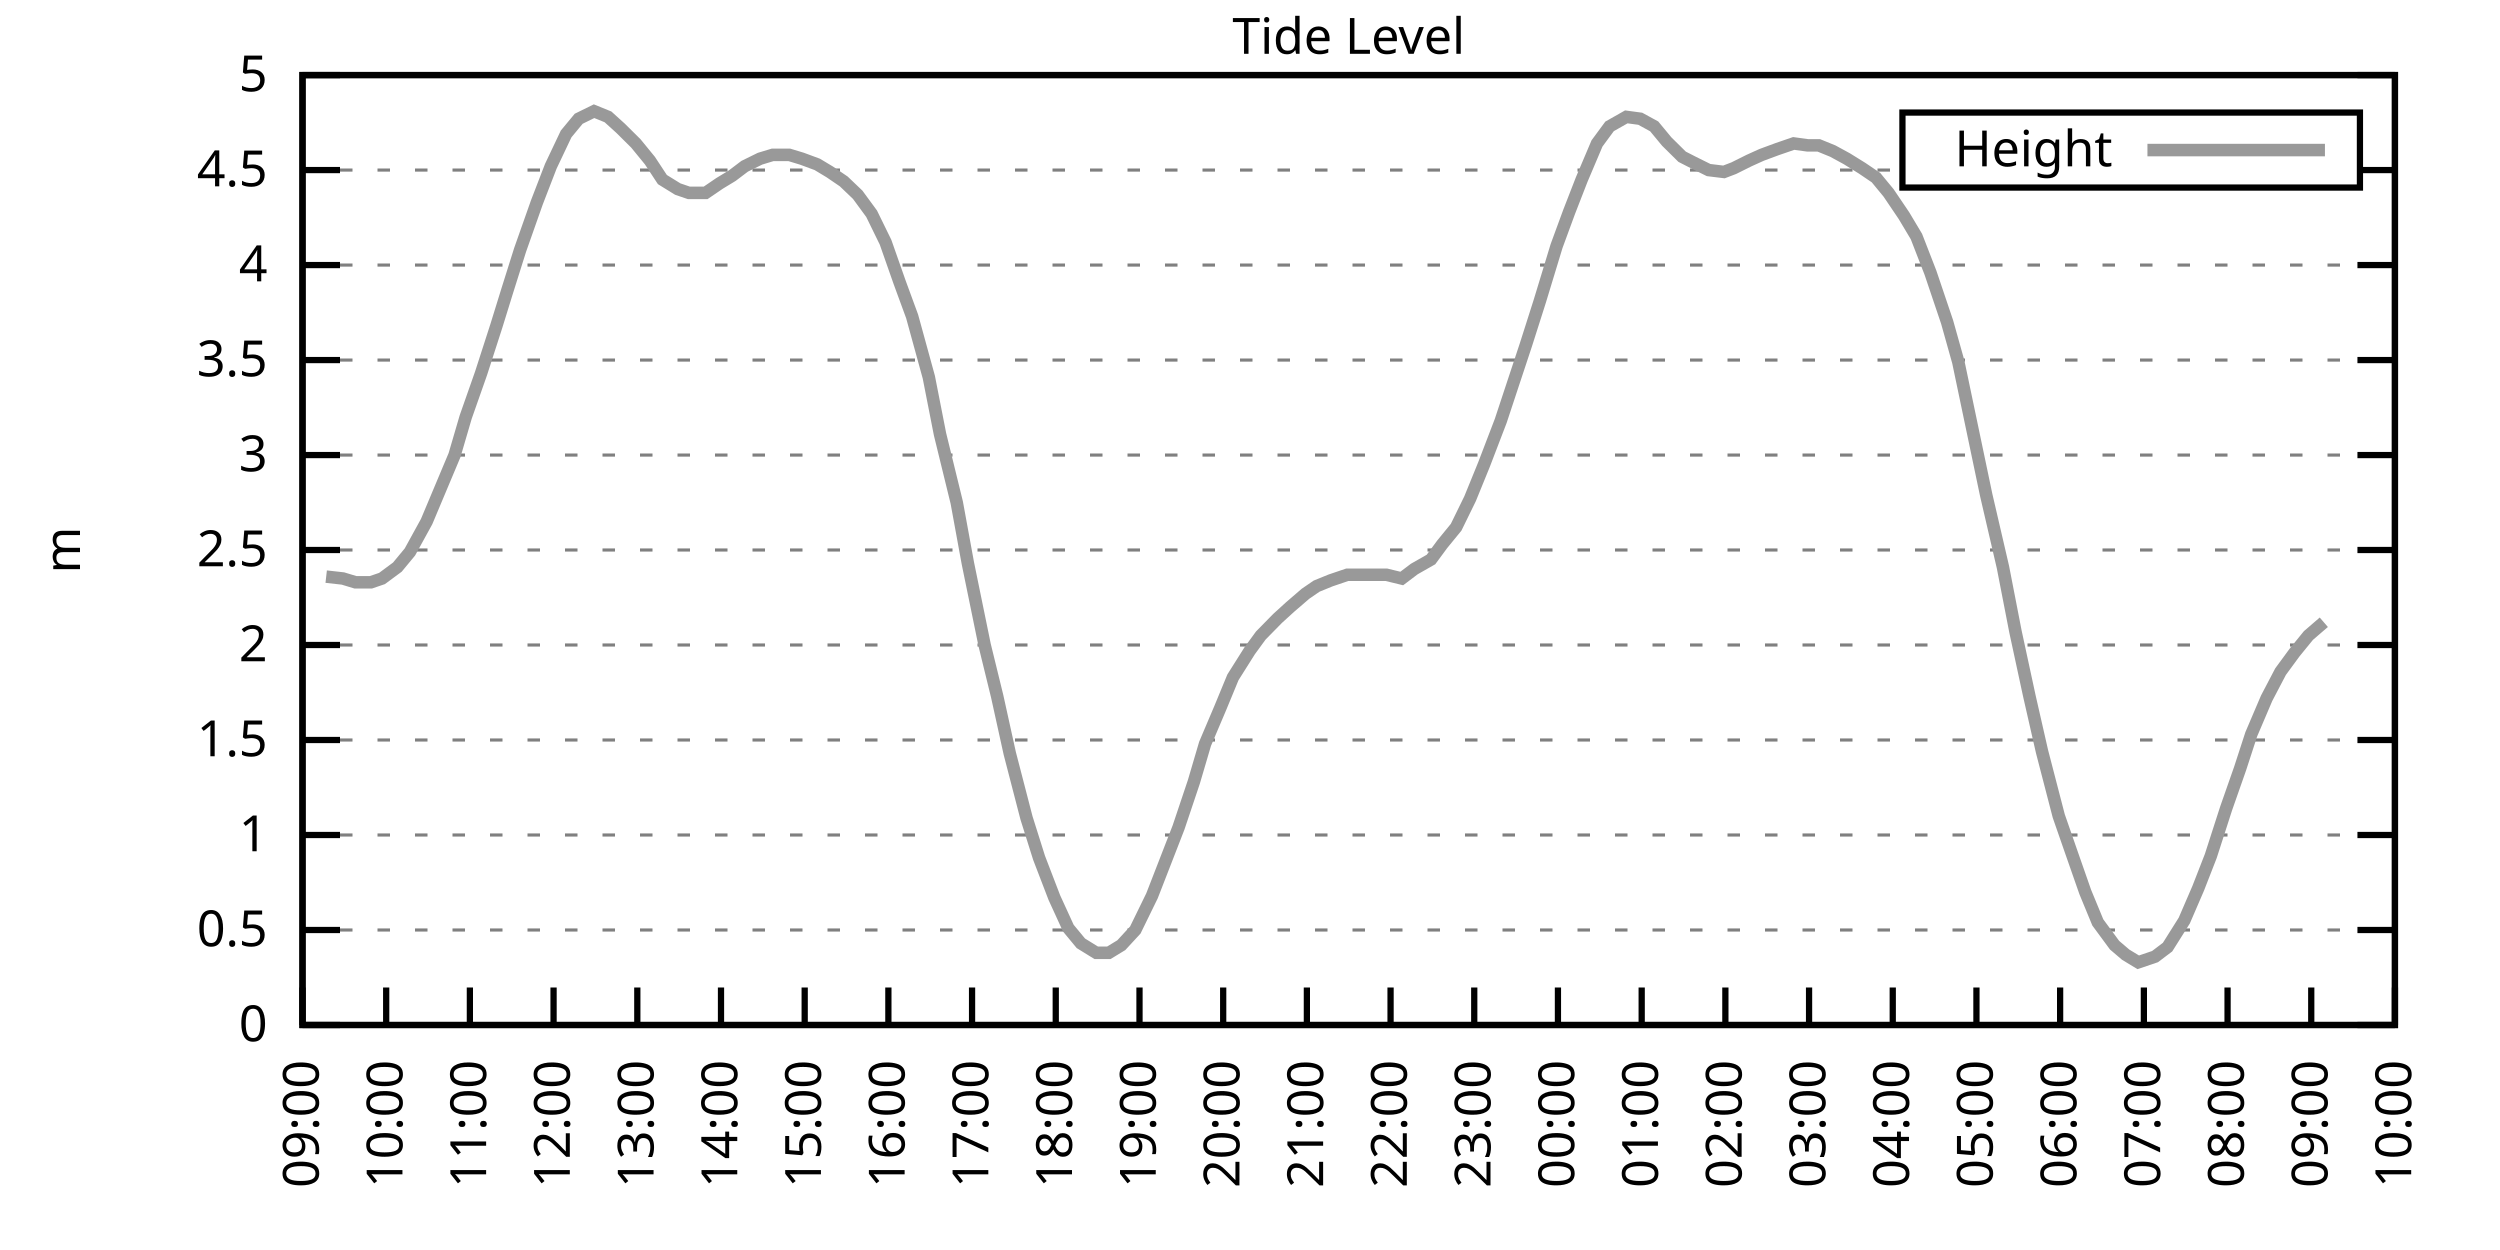
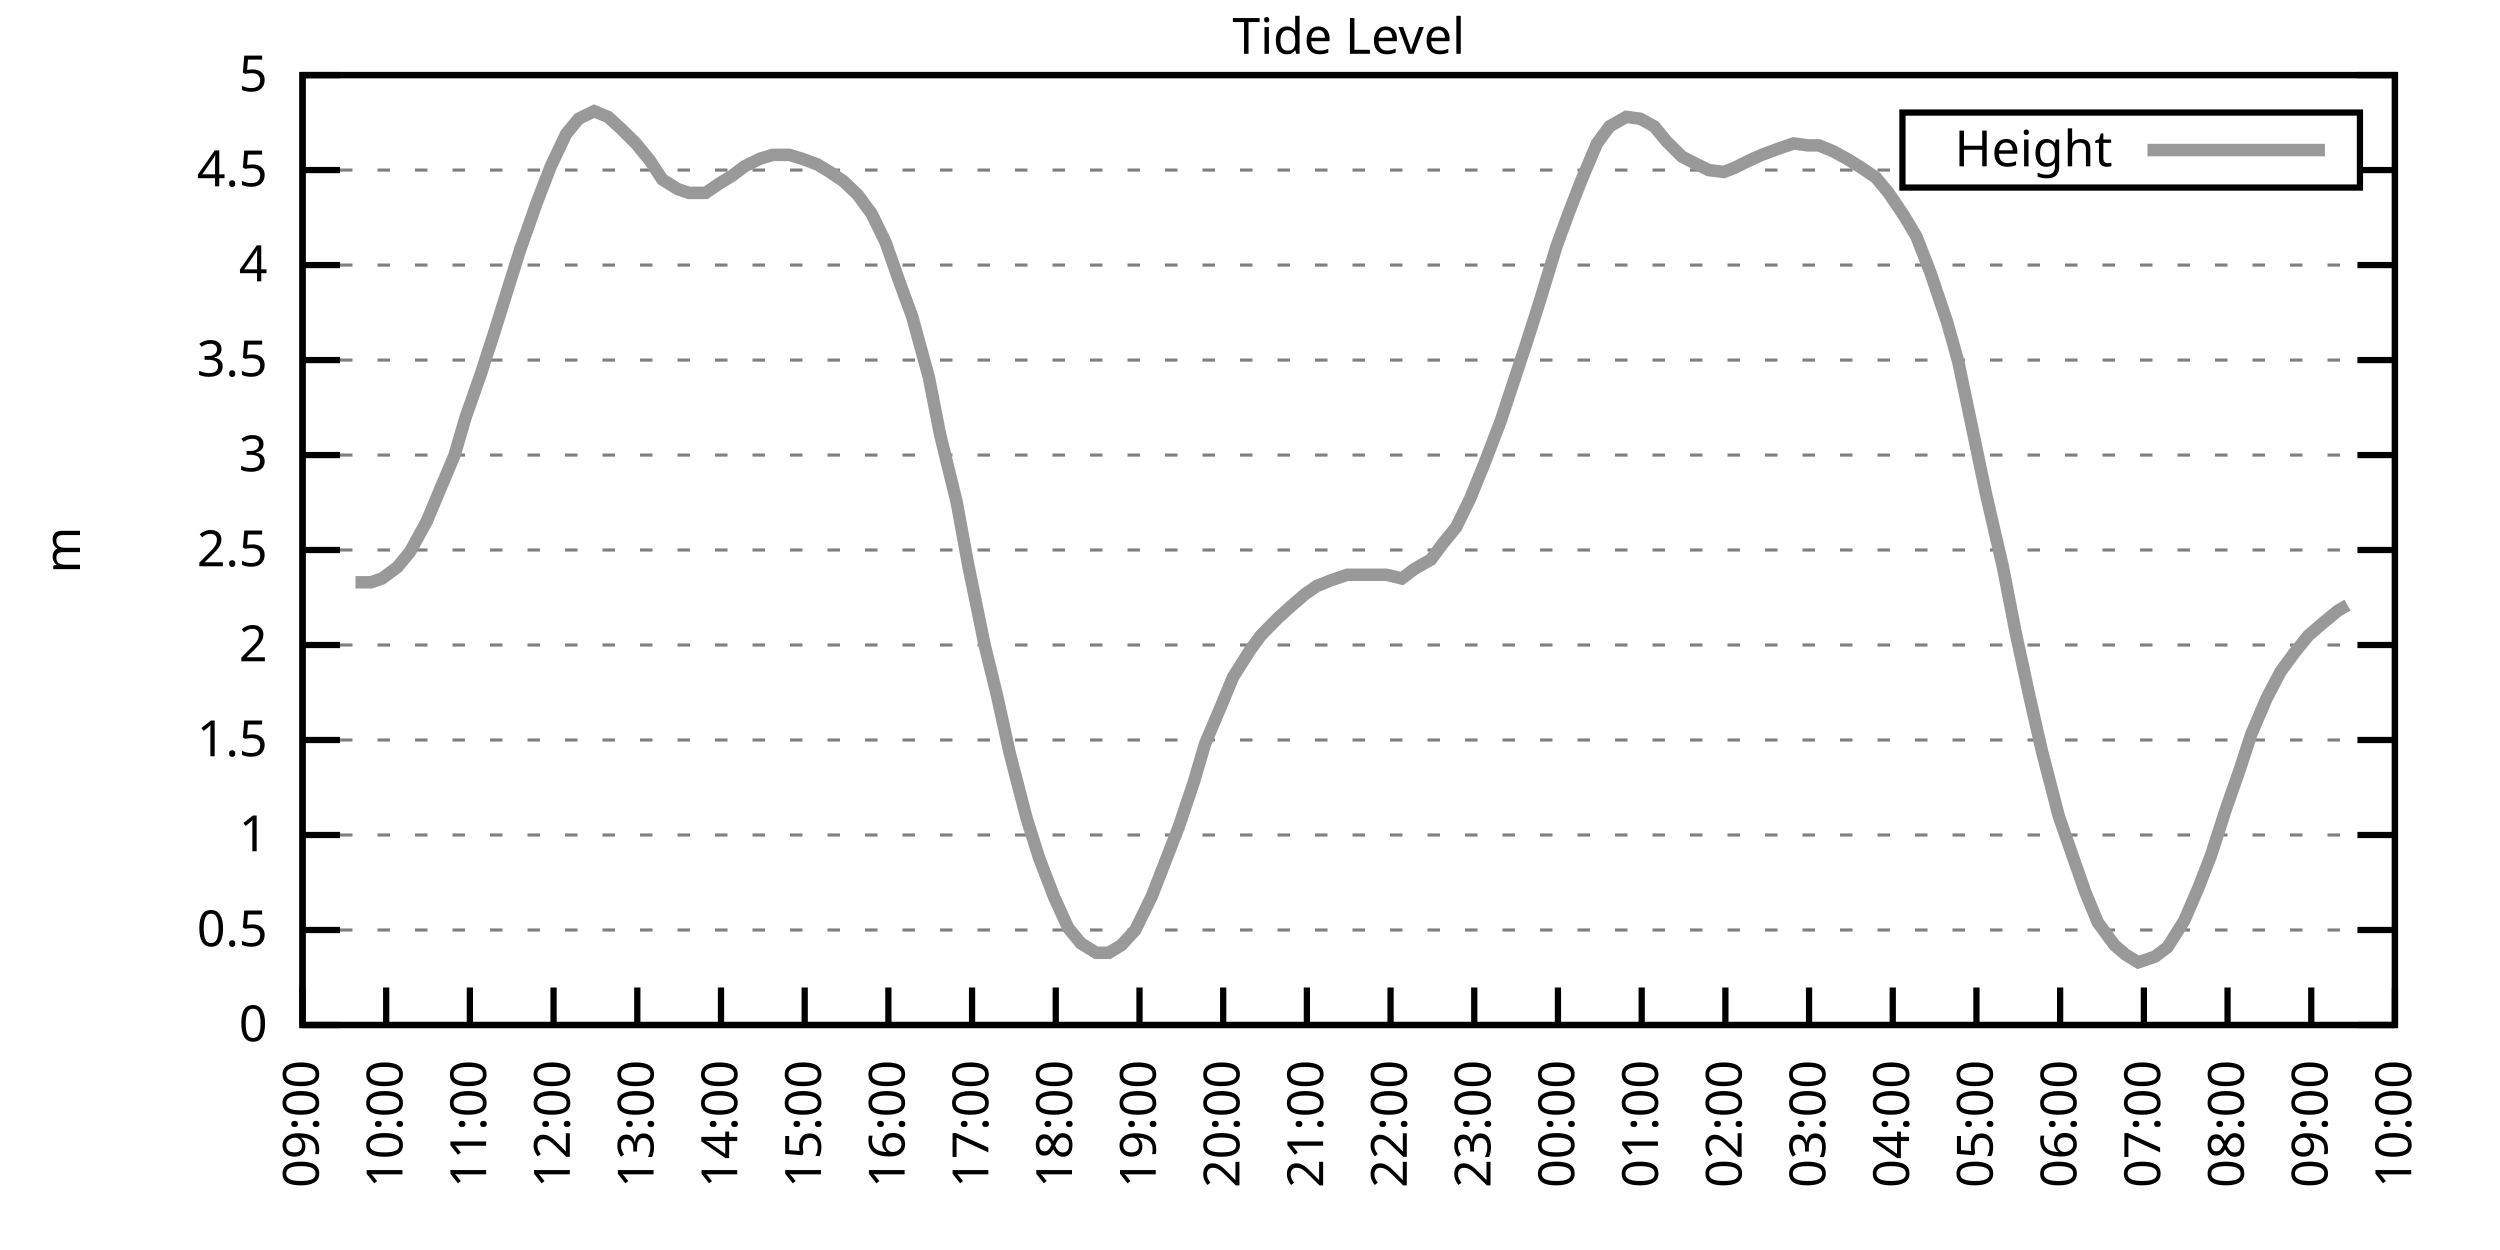
<svg xmlns="http://www.w3.org/2000/svg" xmlns:xlink="http://www.w3.org/1999/xlink" width="400" height="200" viewBox="0 0 400 200">
  <g id="gnuplot_canvas">
    <rect x="0" y="0" width="400" height="200" fill="none" />
    <defs>
      <circle id="gpDot" r="0.5" stroke-width="0.5" stroke="currentColor" />
      <path id="gpPt0" stroke-width="0.333" stroke="currentColor" d="M-1,0 h2 M0,-1 v2" />
      <path id="gpPt1" stroke-width="0.333" stroke="currentColor" d="M-1,-1 L1,1 M1,-1 L-1,1" />
      <path id="gpPt2" stroke-width="0.333" stroke="currentColor" d="M-1,0 L1,0 M0,-1 L0,1 M-1,-1 L1,1 M-1,1 L1,-1" />
      <rect id="gpPt3" stroke-width="0.333" stroke="currentColor" x="-1" y="-1" width="2" height="2" />
      <rect id="gpPt4" stroke-width="0.333" stroke="currentColor" fill="currentColor" x="-1" y="-1" width="2" height="2" />
      <circle id="gpPt5" stroke-width="0.333" stroke="currentColor" cx="0" cy="0" r="1" />
      <use xlink:href="#gpPt5" id="gpPt6" fill="currentColor" stroke="none" />
      <path id="gpPt7" stroke-width="0.333" stroke="currentColor" d="M0,-1.33 L-1.33,0.67 L1.33,0.67 z" />
      <use xlink:href="#gpPt7" id="gpPt8" fill="currentColor" stroke="none" />
      <use xlink:href="#gpPt7" id="gpPt9" stroke="currentColor" transform="rotate(180)" />
      <use xlink:href="#gpPt9" id="gpPt10" fill="currentColor" stroke="none" />
      <use xlink:href="#gpPt3" id="gpPt11" stroke="currentColor" transform="rotate(45)" />
      <use xlink:href="#gpPt11" id="gpPt12" fill="currentColor" stroke="none" />
      <path id="gpPt13" stroke-width="0.333" stroke="currentColor" d="M0,1.330 L1.265,0.411 L0.782,-1.067 L-0.782,-1.076 L-1.265,0.411 z" />
      <use xlink:href="#gpPt13" id="gpPt14" fill="currentColor" stroke="none" />
      <filter id="textbox" filterUnits="objectBoundingBox" x="0" y="0" height="1" width="1">
        <feFlood flood-color="white" flood-opacity="1" result="bgnd" />
        <feComposite in="SourceGraphic" in2="bgnd" operator="atop" />
      </filter>
      <filter id="greybox" filterUnits="objectBoundingBox" x="0" y="0" height="1" width="1">
        <feFlood flood-color="lightgrey" flood-opacity="1" result="grey" />
        <feComposite in="SourceGraphic" in2="grey" operator="atop" />
      </filter>
    </defs>
    <g fill="none" color="white" stroke="currentColor" stroke-width="1.00" stroke-linecap="butt" stroke-linejoin="miter">
</g>
    <g fill="none" color="black" stroke="currentColor" stroke-width="1.00" stroke-linecap="butt" stroke-linejoin="miter">
      <g stroke="none" shape-rendering="crispEdges">
        <polygon fill="rgb(255, 255, 255)" points="48.40,164.00 383.18,164.00 383.18,12.02 48.40,12.02 " />
      </g>
    </g>
    <g fill="none" color="black" stroke="currentColor" stroke-width="1.00" stroke-linecap="butt" stroke-linejoin="miter">
</g>
    <g fill="none" color="black" stroke="black" stroke-width="0.50" stroke-linecap="butt" stroke-linejoin="miter">
</g>
    <g fill="none" color="gray" stroke="currentColor" stroke-width="0.50" stroke-linecap="butt" stroke-linejoin="miter">
      <path stroke="gray" stroke-dasharray="2,4" class="gridline" d="M48.40,164.00 L383.19,164.00  " />
    </g>
    <g fill="none" color="gray" stroke="gray" stroke-width="1.00" stroke-linecap="butt" stroke-linejoin="miter">
</g>
    <g fill="none" color="black" stroke="currentColor" stroke-width="1.00" stroke-linecap="butt" stroke-linejoin="miter">
      <path stroke="black" d="M48.40,164.00 L54.40,164.00 M383.19,164.00 L377.19,164.00  " />
      <g transform="translate(42.80,166.60)" stroke="none" fill="black" font-family="Sans" font-size="8.00" text-anchor="end">
        <text>
          <tspan font-family="Sans"> 0</tspan>
        </text>
      </g>
    </g>
    <g fill="none" color="black" stroke="currentColor" stroke-width="1.00" stroke-linecap="butt" stroke-linejoin="miter">
</g>
    <g fill="none" color="black" stroke="black" stroke-width="0.50" stroke-linecap="butt" stroke-linejoin="miter">
</g>
    <g fill="none" color="gray" stroke="currentColor" stroke-width="0.50" stroke-linecap="butt" stroke-linejoin="miter">
      <path stroke="gray" stroke-dasharray="2,4" class="gridline" d="M48.40,148.80 L383.19,148.80  " />
    </g>
    <g fill="none" color="gray" stroke="gray" stroke-width="1.00" stroke-linecap="butt" stroke-linejoin="miter">
</g>
    <g fill="none" color="black" stroke="currentColor" stroke-width="1.00" stroke-linecap="butt" stroke-linejoin="miter">
      <path stroke="black" d="M48.40,148.80 L54.40,148.80 M383.19,148.80 L377.19,148.80  " />
      <g transform="translate(42.80,151.40)" stroke="none" fill="black" font-family="Sans" font-size="8.00" text-anchor="end">
        <text>
          <tspan font-family="Sans"> 0.5</tspan>
        </text>
      </g>
    </g>
    <g fill="none" color="black" stroke="currentColor" stroke-width="1.00" stroke-linecap="butt" stroke-linejoin="miter">
</g>
    <g fill="none" color="black" stroke="black" stroke-width="0.50" stroke-linecap="butt" stroke-linejoin="miter">
</g>
    <g fill="none" color="gray" stroke="currentColor" stroke-width="0.50" stroke-linecap="butt" stroke-linejoin="miter">
      <path stroke="gray" stroke-dasharray="2,4" class="gridline" d="M48.40,133.60 L383.19,133.60  " />
    </g>
    <g fill="none" color="gray" stroke="gray" stroke-width="1.00" stroke-linecap="butt" stroke-linejoin="miter">
</g>
    <g fill="none" color="black" stroke="currentColor" stroke-width="1.00" stroke-linecap="butt" stroke-linejoin="miter">
      <path stroke="black" d="M48.40,133.60 L54.40,133.60 M383.19,133.60 L377.19,133.60  " />
      <g transform="translate(42.80,136.20)" stroke="none" fill="black" font-family="Sans" font-size="8.00" text-anchor="end">
        <text>
          <tspan font-family="Sans"> 1</tspan>
        </text>
      </g>
    </g>
    <g fill="none" color="black" stroke="currentColor" stroke-width="1.00" stroke-linecap="butt" stroke-linejoin="miter">
</g>
    <g fill="none" color="black" stroke="black" stroke-width="0.50" stroke-linecap="butt" stroke-linejoin="miter">
</g>
    <g fill="none" color="gray" stroke="currentColor" stroke-width="0.50" stroke-linecap="butt" stroke-linejoin="miter">
      <path stroke="gray" stroke-dasharray="2,4" class="gridline" d="M48.40,118.40 L383.19,118.40  " />
    </g>
    <g fill="none" color="gray" stroke="gray" stroke-width="1.00" stroke-linecap="butt" stroke-linejoin="miter">
</g>
    <g fill="none" color="black" stroke="currentColor" stroke-width="1.00" stroke-linecap="butt" stroke-linejoin="miter">
      <path stroke="black" d="M48.40,118.40 L54.40,118.40 M383.19,118.40 L377.19,118.40  " />
      <g transform="translate(42.80,121.00)" stroke="none" fill="black" font-family="Sans" font-size="8.00" text-anchor="end">
        <text>
          <tspan font-family="Sans"> 1.5</tspan>
        </text>
      </g>
    </g>
    <g fill="none" color="black" stroke="currentColor" stroke-width="1.00" stroke-linecap="butt" stroke-linejoin="miter">
</g>
    <g fill="none" color="black" stroke="black" stroke-width="0.50" stroke-linecap="butt" stroke-linejoin="miter">
</g>
    <g fill="none" color="gray" stroke="currentColor" stroke-width="0.50" stroke-linecap="butt" stroke-linejoin="miter">
      <path stroke="gray" stroke-dasharray="2,4" class="gridline" d="M48.40,103.20 L383.19,103.20  " />
    </g>
    <g fill="none" color="gray" stroke="gray" stroke-width="1.00" stroke-linecap="butt" stroke-linejoin="miter">
</g>
    <g fill="none" color="black" stroke="currentColor" stroke-width="1.00" stroke-linecap="butt" stroke-linejoin="miter">
      <path stroke="black" d="M48.40,103.20 L54.40,103.20 M383.19,103.20 L377.19,103.20  " />
      <g transform="translate(42.80,105.80)" stroke="none" fill="black" font-family="Sans" font-size="8.00" text-anchor="end">
        <text>
          <tspan font-family="Sans"> 2</tspan>
        </text>
      </g>
    </g>
    <g fill="none" color="black" stroke="currentColor" stroke-width="1.00" stroke-linecap="butt" stroke-linejoin="miter">
</g>
    <g fill="none" color="black" stroke="black" stroke-width="0.50" stroke-linecap="butt" stroke-linejoin="miter">
</g>
    <g fill="none" color="gray" stroke="currentColor" stroke-width="0.50" stroke-linecap="butt" stroke-linejoin="miter">
      <path stroke="gray" stroke-dasharray="2,4" class="gridline" d="M48.40,88.00 L383.19,88.00  " />
    </g>
    <g fill="none" color="gray" stroke="gray" stroke-width="1.00" stroke-linecap="butt" stroke-linejoin="miter">
</g>
    <g fill="none" color="black" stroke="currentColor" stroke-width="1.00" stroke-linecap="butt" stroke-linejoin="miter">
      <path stroke="black" d="M48.40,88.00 L54.40,88.00 M383.19,88.00 L377.19,88.00  " />
      <g transform="translate(42.80,90.60)" stroke="none" fill="black" font-family="Sans" font-size="8.00" text-anchor="end">
        <text>
          <tspan font-family="Sans"> 2.5</tspan>
        </text>
      </g>
    </g>
    <g fill="none" color="black" stroke="currentColor" stroke-width="1.00" stroke-linecap="butt" stroke-linejoin="miter">
</g>
    <g fill="none" color="black" stroke="black" stroke-width="0.50" stroke-linecap="butt" stroke-linejoin="miter">
</g>
    <g fill="none" color="gray" stroke="currentColor" stroke-width="0.50" stroke-linecap="butt" stroke-linejoin="miter">
      <path stroke="gray" stroke-dasharray="2,4" class="gridline" d="M48.40,72.81 L383.19,72.81  " />
    </g>
    <g fill="none" color="gray" stroke="gray" stroke-width="1.00" stroke-linecap="butt" stroke-linejoin="miter">
</g>
    <g fill="none" color="black" stroke="currentColor" stroke-width="1.00" stroke-linecap="butt" stroke-linejoin="miter">
      <path stroke="black" d="M48.40,72.81 L54.40,72.81 M383.19,72.81 L377.19,72.81  " />
      <g transform="translate(42.80,75.41)" stroke="none" fill="black" font-family="Sans" font-size="8.00" text-anchor="end">
        <text>
          <tspan font-family="Sans"> 3</tspan>
        </text>
      </g>
    </g>
    <g fill="none" color="black" stroke="currentColor" stroke-width="1.00" stroke-linecap="butt" stroke-linejoin="miter">
</g>
    <g fill="none" color="black" stroke="black" stroke-width="0.50" stroke-linecap="butt" stroke-linejoin="miter">
</g>
    <g fill="none" color="gray" stroke="currentColor" stroke-width="0.50" stroke-linecap="butt" stroke-linejoin="miter">
      <path stroke="gray" stroke-dasharray="2,4" class="gridline" d="M48.40,57.61 L383.19,57.61  " />
    </g>
    <g fill="none" color="gray" stroke="gray" stroke-width="1.00" stroke-linecap="butt" stroke-linejoin="miter">
</g>
    <g fill="none" color="black" stroke="currentColor" stroke-width="1.00" stroke-linecap="butt" stroke-linejoin="miter">
      <path stroke="black" d="M48.40,57.61 L54.40,57.61 M383.19,57.61 L377.19,57.61  " />
      <g transform="translate(42.80,60.21)" stroke="none" fill="black" font-family="Sans" font-size="8.00" text-anchor="end">
        <text>
          <tspan font-family="Sans"> 3.5</tspan>
        </text>
      </g>
    </g>
    <g fill="none" color="black" stroke="currentColor" stroke-width="1.00" stroke-linecap="butt" stroke-linejoin="miter">
</g>
    <g fill="none" color="black" stroke="black" stroke-width="0.50" stroke-linecap="butt" stroke-linejoin="miter">
</g>
    <g fill="none" color="gray" stroke="currentColor" stroke-width="0.50" stroke-linecap="butt" stroke-linejoin="miter">
      <path stroke="gray" stroke-dasharray="2,4" class="gridline" d="M48.40,42.41 L383.19,42.41  " />
    </g>
    <g fill="none" color="gray" stroke="gray" stroke-width="1.00" stroke-linecap="butt" stroke-linejoin="miter">
</g>
    <g fill="none" color="black" stroke="currentColor" stroke-width="1.00" stroke-linecap="butt" stroke-linejoin="miter">
      <path stroke="black" d="M48.40,42.41 L54.40,42.41 M383.19,42.41 L377.19,42.41  " />
      <g transform="translate(42.80,45.01)" stroke="none" fill="black" font-family="Sans" font-size="8.00" text-anchor="end">
        <text>
          <tspan font-family="Sans"> 4</tspan>
        </text>
      </g>
    </g>
    <g fill="none" color="black" stroke="currentColor" stroke-width="1.00" stroke-linecap="butt" stroke-linejoin="miter">
</g>
    <g fill="none" color="black" stroke="black" stroke-width="0.50" stroke-linecap="butt" stroke-linejoin="miter">
</g>
    <g fill="none" color="gray" stroke="currentColor" stroke-width="0.50" stroke-linecap="butt" stroke-linejoin="miter">
      <path stroke="gray" stroke-dasharray="2,4" class="gridline" d="M48.40,27.21 L304.39,27.21 M377.59,27.21 L383.19,27.21  " />
    </g>
    <g fill="none" color="gray" stroke="gray" stroke-width="1.00" stroke-linecap="butt" stroke-linejoin="miter">
</g>
    <g fill="none" color="black" stroke="currentColor" stroke-width="1.00" stroke-linecap="butt" stroke-linejoin="miter">
      <path stroke="black" d="M48.40,27.21 L54.40,27.21 M383.19,27.21 L377.19,27.21  " />
      <g transform="translate(42.80,29.81)" stroke="none" fill="black" font-family="Sans" font-size="8.00" text-anchor="end">
        <text>
          <tspan font-family="Sans"> 4.5</tspan>
        </text>
      </g>
    </g>
    <g fill="none" color="black" stroke="currentColor" stroke-width="1.00" stroke-linecap="butt" stroke-linejoin="miter">
</g>
    <g fill="none" color="black" stroke="black" stroke-width="0.50" stroke-linecap="butt" stroke-linejoin="miter">
</g>
    <g fill="none" color="gray" stroke="currentColor" stroke-width="0.50" stroke-linecap="butt" stroke-linejoin="miter">
      <path stroke="gray" stroke-dasharray="2,4" class="gridline" d="M48.40,12.01 L383.19,12.01  " />
    </g>
    <g fill="none" color="gray" stroke="gray" stroke-width="1.00" stroke-linecap="butt" stroke-linejoin="miter">
</g>
    <g fill="none" color="black" stroke="currentColor" stroke-width="1.00" stroke-linecap="butt" stroke-linejoin="miter">
      <path stroke="black" d="M48.40,12.01 L54.40,12.01 M383.19,12.01 L377.19,12.01  " />
      <g transform="translate(42.80,14.61)" stroke="none" fill="black" font-family="Sans" font-size="8.00" text-anchor="end">
        <text>
          <tspan font-family="Sans"> 5</tspan>
        </text>
      </g>
    </g>
    <g fill="none" color="black" stroke="currentColor" stroke-width="1.00" stroke-linecap="butt" stroke-linejoin="miter">
      <path stroke="black" d="M48.40,164.00 L48.40,158.00  " />
      <g transform="translate(51.00,169.60) rotate(270.00)" stroke="none" fill="black" font-family="Sans" font-size="8.00" text-anchor="end">
        <text>
          <tspan font-family="Sans">09:00</tspan>
        </text>
      </g>
    </g>
    <g fill="none" color="black" stroke="currentColor" stroke-width="1.00" stroke-linecap="butt" stroke-linejoin="miter">
      <path stroke="black" d="M61.79,164.00 L61.79,158.00  " />
      <g transform="translate(64.39,169.60) rotate(270.00)" stroke="none" fill="black" font-family="Sans" font-size="8.00" text-anchor="end">
        <text>
          <tspan font-family="Sans">10:00</tspan>
        </text>
      </g>
    </g>
    <g fill="none" color="black" stroke="currentColor" stroke-width="1.00" stroke-linecap="butt" stroke-linejoin="miter">
      <path stroke="black" d="M75.18,164.00 L75.18,158.00  " />
      <g transform="translate(77.78,169.60) rotate(270.00)" stroke="none" fill="black" font-family="Sans" font-size="8.00" text-anchor="end">
        <text>
          <tspan font-family="Sans">11:00</tspan>
        </text>
      </g>
    </g>
    <g fill="none" color="black" stroke="currentColor" stroke-width="1.00" stroke-linecap="butt" stroke-linejoin="miter">
      <path stroke="black" d="M88.57,164.00 L88.57,158.00  " />
      <g transform="translate(91.17,169.60) rotate(270.00)" stroke="none" fill="black" font-family="Sans" font-size="8.00" text-anchor="end">
        <text>
          <tspan font-family="Sans">12:00</tspan>
        </text>
      </g>
    </g>
    <g fill="none" color="black" stroke="currentColor" stroke-width="1.00" stroke-linecap="butt" stroke-linejoin="miter">
      <path stroke="black" d="M101.97,164.00 L101.97,158.00  " />
      <g transform="translate(104.57,169.60) rotate(270.00)" stroke="none" fill="black" font-family="Sans" font-size="8.00" text-anchor="end">
        <text>
          <tspan font-family="Sans">13:00</tspan>
        </text>
      </g>
    </g>
    <g fill="none" color="black" stroke="currentColor" stroke-width="1.00" stroke-linecap="butt" stroke-linejoin="miter">
      <path stroke="black" d="M115.36,164.00 L115.36,158.00  " />
      <g transform="translate(117.96,169.60) rotate(270.00)" stroke="none" fill="black" font-family="Sans" font-size="8.00" text-anchor="end">
        <text>
          <tspan font-family="Sans">14:00</tspan>
        </text>
      </g>
    </g>
    <g fill="none" color="black" stroke="currentColor" stroke-width="1.00" stroke-linecap="butt" stroke-linejoin="miter">
      <path stroke="black" d="M128.75,164.00 L128.75,158.00  " />
      <g transform="translate(131.35,169.60) rotate(270.00)" stroke="none" fill="black" font-family="Sans" font-size="8.00" text-anchor="end">
        <text>
          <tspan font-family="Sans">15:00</tspan>
        </text>
      </g>
    </g>
    <g fill="none" color="black" stroke="currentColor" stroke-width="1.00" stroke-linecap="butt" stroke-linejoin="miter">
      <path stroke="black" d="M142.14,164.00 L142.14,158.00  " />
      <g transform="translate(144.74,169.60) rotate(270.00)" stroke="none" fill="black" font-family="Sans" font-size="8.00" text-anchor="end">
        <text>
          <tspan font-family="Sans">16:00</tspan>
        </text>
      </g>
    </g>
    <g fill="none" color="black" stroke="currentColor" stroke-width="1.00" stroke-linecap="butt" stroke-linejoin="miter">
      <path stroke="black" d="M155.53,164.00 L155.53,158.00  " />
      <g transform="translate(158.13,169.60) rotate(270.00)" stroke="none" fill="black" font-family="Sans" font-size="8.00" text-anchor="end">
        <text>
          <tspan font-family="Sans">17:00</tspan>
        </text>
      </g>
    </g>
    <g fill="none" color="black" stroke="currentColor" stroke-width="1.00" stroke-linecap="butt" stroke-linejoin="miter">
      <path stroke="black" d="M168.92,164.00 L168.92,158.00  " />
      <g transform="translate(171.52,169.60) rotate(270.00)" stroke="none" fill="black" font-family="Sans" font-size="8.00" text-anchor="end">
        <text>
          <tspan font-family="Sans">18:00</tspan>
        </text>
      </g>
    </g>
    <g fill="none" color="black" stroke="currentColor" stroke-width="1.00" stroke-linecap="butt" stroke-linejoin="miter">
      <path stroke="black" d="M182.32,164.00 L182.32,158.00  " />
      <g transform="translate(184.92,169.60) rotate(270.00)" stroke="none" fill="black" font-family="Sans" font-size="8.00" text-anchor="end">
        <text>
          <tspan font-family="Sans">19:00</tspan>
        </text>
      </g>
    </g>
    <g fill="none" color="black" stroke="currentColor" stroke-width="1.00" stroke-linecap="butt" stroke-linejoin="miter">
      <path stroke="black" d="M195.71,164.00 L195.71,158.00  " />
      <g transform="translate(198.31,169.60) rotate(270.00)" stroke="none" fill="black" font-family="Sans" font-size="8.00" text-anchor="end">
        <text>
          <tspan font-family="Sans">20:00</tspan>
        </text>
      </g>
    </g>
    <g fill="none" color="black" stroke="currentColor" stroke-width="1.00" stroke-linecap="butt" stroke-linejoin="miter">
      <path stroke="black" d="M209.10,164.00 L209.10,158.00  " />
      <g transform="translate(211.70,169.60) rotate(270.00)" stroke="none" fill="black" font-family="Sans" font-size="8.00" text-anchor="end">
        <text>
          <tspan font-family="Sans">21:00</tspan>
        </text>
      </g>
    </g>
    <g fill="none" color="black" stroke="currentColor" stroke-width="1.00" stroke-linecap="butt" stroke-linejoin="miter">
      <path stroke="black" d="M222.49,164.00 L222.49,158.00  " />
      <g transform="translate(225.09,169.60) rotate(270.00)" stroke="none" fill="black" font-family="Sans" font-size="8.00" text-anchor="end">
        <text>
          <tspan font-family="Sans">22:00</tspan>
        </text>
      </g>
    </g>
    <g fill="none" color="black" stroke="currentColor" stroke-width="1.00" stroke-linecap="butt" stroke-linejoin="miter">
      <path stroke="black" d="M235.88,164.00 L235.88,158.00  " />
      <g transform="translate(238.48,169.60) rotate(270.00)" stroke="none" fill="black" font-family="Sans" font-size="8.00" text-anchor="end">
        <text>
          <tspan font-family="Sans">23:00</tspan>
        </text>
      </g>
    </g>
    <g fill="none" color="black" stroke="currentColor" stroke-width="1.00" stroke-linecap="butt" stroke-linejoin="miter">
      <path stroke="black" d="M249.27,164.00 L249.27,158.00  " />
      <g transform="translate(251.87,169.60) rotate(270.00)" stroke="none" fill="black" font-family="Sans" font-size="8.00" text-anchor="end">
        <text>
          <tspan font-family="Sans">00:00</tspan>
        </text>
      </g>
    </g>
    <g fill="none" color="black" stroke="currentColor" stroke-width="1.00" stroke-linecap="butt" stroke-linejoin="miter">
      <path stroke="black" d="M262.67,164.00 L262.67,158.00  " />
      <g transform="translate(265.27,169.60) rotate(270.00)" stroke="none" fill="black" font-family="Sans" font-size="8.00" text-anchor="end">
        <text>
          <tspan font-family="Sans">01:00</tspan>
        </text>
      </g>
    </g>
    <g fill="none" color="black" stroke="currentColor" stroke-width="1.00" stroke-linecap="butt" stroke-linejoin="miter">
      <path stroke="black" d="M276.06,164.00 L276.06,158.00  " />
      <g transform="translate(278.66,169.60) rotate(270.00)" stroke="none" fill="black" font-family="Sans" font-size="8.00" text-anchor="end">
        <text>
          <tspan font-family="Sans">02:00</tspan>
        </text>
      </g>
    </g>
    <g fill="none" color="black" stroke="currentColor" stroke-width="1.00" stroke-linecap="butt" stroke-linejoin="miter">
      <path stroke="black" d="M289.45,164.00 L289.45,158.00  " />
      <g transform="translate(292.05,169.60) rotate(270.00)" stroke="none" fill="black" font-family="Sans" font-size="8.00" text-anchor="end">
        <text>
          <tspan font-family="Sans">03:00</tspan>
        </text>
      </g>
    </g>
    <g fill="none" color="black" stroke="currentColor" stroke-width="1.00" stroke-linecap="butt" stroke-linejoin="miter">
      <path stroke="black" d="M302.84,164.00 L302.84,158.00  " />
      <g transform="translate(305.44,169.60) rotate(270.00)" stroke="none" fill="black" font-family="Sans" font-size="8.00" text-anchor="end">
        <text>
          <tspan font-family="Sans">04:00</tspan>
        </text>
      </g>
    </g>
    <g fill="none" color="black" stroke="currentColor" stroke-width="1.00" stroke-linecap="butt" stroke-linejoin="miter">
      <path stroke="black" d="M316.23,164.00 L316.23,158.00  " />
      <g transform="translate(318.83,169.60) rotate(270.00)" stroke="none" fill="black" font-family="Sans" font-size="8.00" text-anchor="end">
        <text>
          <tspan font-family="Sans">05:00</tspan>
        </text>
      </g>
    </g>
    <g fill="none" color="black" stroke="currentColor" stroke-width="1.00" stroke-linecap="butt" stroke-linejoin="miter">
      <path stroke="black" d="M329.62,164.00 L329.62,158.00  " />
      <g transform="translate(332.22,169.60) rotate(270.00)" stroke="none" fill="black" font-family="Sans" font-size="8.00" text-anchor="end">
        <text>
          <tspan font-family="Sans">06:00</tspan>
        </text>
      </g>
    </g>
    <g fill="none" color="black" stroke="currentColor" stroke-width="1.00" stroke-linecap="butt" stroke-linejoin="miter">
      <path stroke="black" d="M343.02,164.00 L343.02,158.00  " />
      <g transform="translate(345.62,169.60) rotate(270.00)" stroke="none" fill="black" font-family="Sans" font-size="8.00" text-anchor="end">
        <text>
          <tspan font-family="Sans">07:00</tspan>
        </text>
      </g>
    </g>
    <g fill="none" color="black" stroke="currentColor" stroke-width="1.00" stroke-linecap="butt" stroke-linejoin="miter">
      <path stroke="black" d="M356.41,164.00 L356.41,158.00  " />
      <g transform="translate(359.01,169.60) rotate(270.00)" stroke="none" fill="black" font-family="Sans" font-size="8.00" text-anchor="end">
        <text>
          <tspan font-family="Sans">08:00</tspan>
        </text>
      </g>
    </g>
    <g fill="none" color="black" stroke="currentColor" stroke-width="1.00" stroke-linecap="butt" stroke-linejoin="miter">
      <path stroke="black" d="M369.80,164.00 L369.80,158.00  " />
      <g transform="translate(372.40,169.60) rotate(270.00)" stroke="none" fill="black" font-family="Sans" font-size="8.00" text-anchor="end">
        <text>
          <tspan font-family="Sans">09:00</tspan>
        </text>
      </g>
    </g>
    <g fill="none" color="black" stroke="currentColor" stroke-width="1.00" stroke-linecap="butt" stroke-linejoin="miter">
      <path stroke="black" d="M383.19,164.00 L383.19,158.00  " />
      <g transform="translate(385.79,169.60) rotate(270.00)" stroke="none" fill="black" font-family="Sans" font-size="8.00" text-anchor="end">
        <text>
          <tspan font-family="Sans">10:00</tspan>
        </text>
      </g>
    </g>
    <g fill="none" color="black" stroke="currentColor" stroke-width="1.00" stroke-linecap="butt" stroke-linejoin="miter">
</g>
    <g fill="none" color="black" stroke="currentColor" stroke-width="1.00" stroke-linecap="butt" stroke-linejoin="miter">
      <path stroke="black" d="M48.40,12.01 L48.40,164.00 L383.19,164.00 L383.19,12.01 L48.40,12.01 Z  " />
    </g>
    <g fill="none" color="black" stroke="currentColor" stroke-width="1.00" stroke-linecap="butt" stroke-linejoin="miter">
</g>
    <g fill="none" color="black" stroke="currentColor" stroke-width="1.00" stroke-linecap="butt" stroke-linejoin="miter">
      <path stroke="black" d="M304.39,30.01 L304.39,18.01 L377.59,18.01 L377.59,30.01 L304.39,30.01 Z  " />
    </g>
    <g id="Tide_level_plot_1">
      <g fill="none" color="white" stroke="black" stroke-width="2.00" stroke-linecap="butt" stroke-linejoin="miter">
</g>
      <g fill="none" color="black" stroke="currentColor" stroke-width="2.00" stroke-linecap="butt" stroke-linejoin="miter">
        <g transform="translate(337.99,26.61)" stroke="none" fill="black" font-family="Sans" font-size="8.00" text-anchor="end">
          <text>
            <tspan font-family="Sans">Height</tspan>
          </text>
        </g>
      </g>
      <g fill="none" color="black" stroke="currentColor" stroke-width="2.00" stroke-linecap="butt" stroke-linejoin="miter">
-         <path stroke="rgb(153, 153, 153)" d="M343.59,24.01 L371.99,24.01 M52.19,92.26 L54.87,92.56 L56.88,93.17 L59.34,93.17 L61.12,92.56 L63.58,90.74   L65.59,88.31 L68.26,83.45 L70.05,79.19 L72.73,72.81 L74.51,66.73 L76.97,59.73 L79.42,52.14 L81.21,46.36   L83.22,39.98 L85.90,32.38 L88.13,26.60 L90.58,21.43 L92.59,19.00 L95.05,17.79 L97.28,18.70 L99.29,20.52   L101.74,22.95 L103.98,25.69 L105.98,28.73 L108.44,30.25 L110.22,30.86 L112.90,30.86 L115.13,29.34 L117.14,28.12   L119.15,26.60 L121.61,25.39 L123.62,24.78 L126.29,24.78 L128.30,25.39 L130.76,26.30 L132.77,27.51 L135.00,29.03   L137.23,31.16 L139.46,34.20 L141.69,38.76 L143.93,45.14 L145.94,50.62 L148.61,60.34 L150.40,69.46 L153.08,80.41   L154.86,90.13 L157.54,103.20 L159.55,111.41 L161.56,120.53 L164.24,130.87 L166.25,137.25 L168.70,143.63 L170.93,148.50   L172.94,150.93 L175.40,152.45 L177.41,152.45 L179.41,151.23 L181.65,148.80 L184.32,143.33 L186.33,138.16 L188.57,132.39   L191.02,125.09 L192.81,119.01 L195.26,113.24 L197.27,108.37 L199.95,104.12 L201.73,101.68 L204.41,98.95 L206.42,97.12   L208.88,95.00 L210.66,93.78 L212.89,92.87 L215.57,91.96 L217.36,91.96 L220.04,91.96 L221.82,91.96 L224.28,92.56   L226.29,91.04 L228.96,89.52 L230.75,87.09 L232.98,84.36 L235.21,79.80 L237.44,74.33 L240.12,67.33 L242.13,61.25   L244.14,55.18 L246.37,48.18 L249.05,39.37 L251.06,33.90 L253.07,28.73 L255.52,22.95 L257.53,20.22 L260.21,18.70   L262.44,19.00 L264.67,20.22 L266.68,22.65 L269.14,25.08 L270.92,25.99 L273.38,27.21 L275.83,27.51 L277.40,26.91   L279.85,25.69 L281.86,24.78 L284.32,23.87 L286.99,22.95 L289.23,23.26 L291.01,23.26 L293.24,24.17 L295.48,25.39   L297.93,26.91 L300.16,28.42 L302.17,30.86 L304.63,34.50 L306.63,37.85 L308.87,43.62 L311.54,51.53 L313.33,57.91   L317.79,79.19 L320.47,90.74 L322.48,101.08 L324.71,111.41 L326.72,120.23 L329.40,130.56 L331.41,136.34 L333.64,142.72   L335.65,147.59 L338.33,151.23 L340.11,152.75 L342.12,153.97 L344.80,153.06 L346.81,151.54 L349.49,147.28 L351.72,142.11   L353.73,136.95 L356.18,129.35 L358.42,122.96 L360.20,117.49 L362.66,111.72 L364.89,107.46 L367.12,104.42 L369.35,101.68   L371.81,99.56  " />
+         <path stroke="rgb(153, 153, 153)" d="M343.59,24.01 L371.99,24.01 M56.88,93.17 L59.34,93.17 L61.12,92.56 L63.58,90.74 L65.59,88.31 L68.26,83.45   L70.05,79.19 L72.73,72.81 L74.51,66.73 L76.97,59.73 L79.42,52.14 L81.21,46.36 L83.22,39.98 L85.90,32.38   L88.13,26.60 L90.58,21.43 L92.59,19.00 L95.05,17.79 L97.28,18.70 L99.29,20.52 L101.74,22.95 L103.98,25.69   L105.98,28.73 L108.44,30.25 L110.22,30.86 L112.90,30.86 L115.13,29.34 L117.14,28.12 L119.15,26.60 L121.61,25.39   L123.62,24.78 L126.29,24.78 L128.30,25.39 L130.76,26.30 L132.77,27.51 L135.00,29.03 L137.23,31.16 L139.46,34.20   L141.69,38.76 L143.93,45.14 L145.94,50.62 L148.61,60.34 L150.40,69.46 L153.08,80.41 L154.86,90.13 L157.54,103.20   L159.55,111.41 L161.56,120.53 L164.24,130.87 L166.25,137.25 L168.70,143.63 L170.93,148.50 L172.94,150.93 L175.40,152.45   L177.41,152.45 L179.41,151.23 L181.65,148.80 L184.32,143.33 L186.33,138.16 L188.57,132.39 L191.02,125.09 L192.81,119.01   L195.26,113.24 L197.27,108.37 L199.95,104.12 L201.73,101.68 L204.41,98.95 L206.42,97.12 L208.88,95.00 L210.66,93.78   L212.89,92.87 L215.57,91.96 L217.36,91.96 L220.04,91.96 L221.82,91.96 L224.28,92.56 L226.29,91.04 L228.96,89.52   L230.75,87.09 L232.98,84.36 L235.21,79.80 L237.44,74.33 L240.12,67.33 L242.13,61.25 L244.14,55.18 L246.37,48.18   L249.05,39.37 L251.06,33.90 L253.07,28.73 L255.52,22.95 L257.53,20.22 L260.21,18.70 L262.44,19.00 L264.67,20.22   L266.68,22.65 L269.14,25.08 L270.92,25.99 L273.38,27.21 L275.83,27.51 L277.40,26.91 L279.85,25.69 L281.86,24.78   L284.32,23.87 L286.99,22.95 L289.23,23.26 L291.01,23.26 L293.24,24.17 L295.48,25.39 L297.93,26.91 L300.16,28.42   L302.17,30.86 L304.63,34.50 L306.63,37.85 L308.87,43.62 L311.54,51.53 L313.33,57.91 L317.79,79.19 L320.47,90.74   L322.48,101.08 L324.71,111.41 L326.72,120.23 L329.40,130.56 L331.41,136.34 L333.64,142.72 L335.65,147.59 L338.33,151.23   L340.11,152.75 L342.12,153.97 L344.80,153.06 L346.81,151.54 L349.49,147.28 L351.72,142.11 L353.73,136.95 L356.18,129.35   L358.42,122.96 L360.20,117.49 L362.66,111.72 L364.89,107.46 L367.12,104.42 L369.35,101.68 L371.81,99.56 L374.04,97.73   L375.60,96.82  " />
      </g>
    </g>
    <g fill="none" color="black" stroke="currentColor" stroke-width="2.00" stroke-linecap="butt" stroke-linejoin="miter">
</g>
    <g fill="none" color="black" stroke="black" stroke-width="1.00" stroke-linecap="butt" stroke-linejoin="miter">
</g>
    <g fill="none" color="black" stroke="currentColor" stroke-width="1.00" stroke-linecap="butt" stroke-linejoin="miter">
      <path stroke="black" d="M48.40,12.01 L48.40,164.00 L383.19,164.00 L383.19,12.01 L48.40,12.01 Z  " />
      <g transform="translate(12.80,88.01) rotate(270.00)" stroke="none" fill="black" font-family="Sans" font-size="8.00" text-anchor="middle">
        <text>
          <tspan font-family="Sans">m</tspan>
        </text>
      </g>
    </g>
    <g fill="none" color="black" stroke="currentColor" stroke-width="1.00" stroke-linecap="butt" stroke-linejoin="miter">
</g>
    <g fill="none" color="black" stroke="currentColor" stroke-width="1.00" stroke-linecap="butt" stroke-linejoin="miter">
      <g transform="translate(215.79,8.61)" stroke="none" fill="black" font-family="Sans" font-size="8.00" text-anchor="middle">
        <text>
          <tspan font-family="Sans">Tide Level</tspan>
        </text>
      </g>
    </g>
    <g fill="none" color="black" stroke="currentColor" stroke-width="1.00" stroke-linecap="butt" stroke-linejoin="miter">
</g>
  </g>
</svg>
